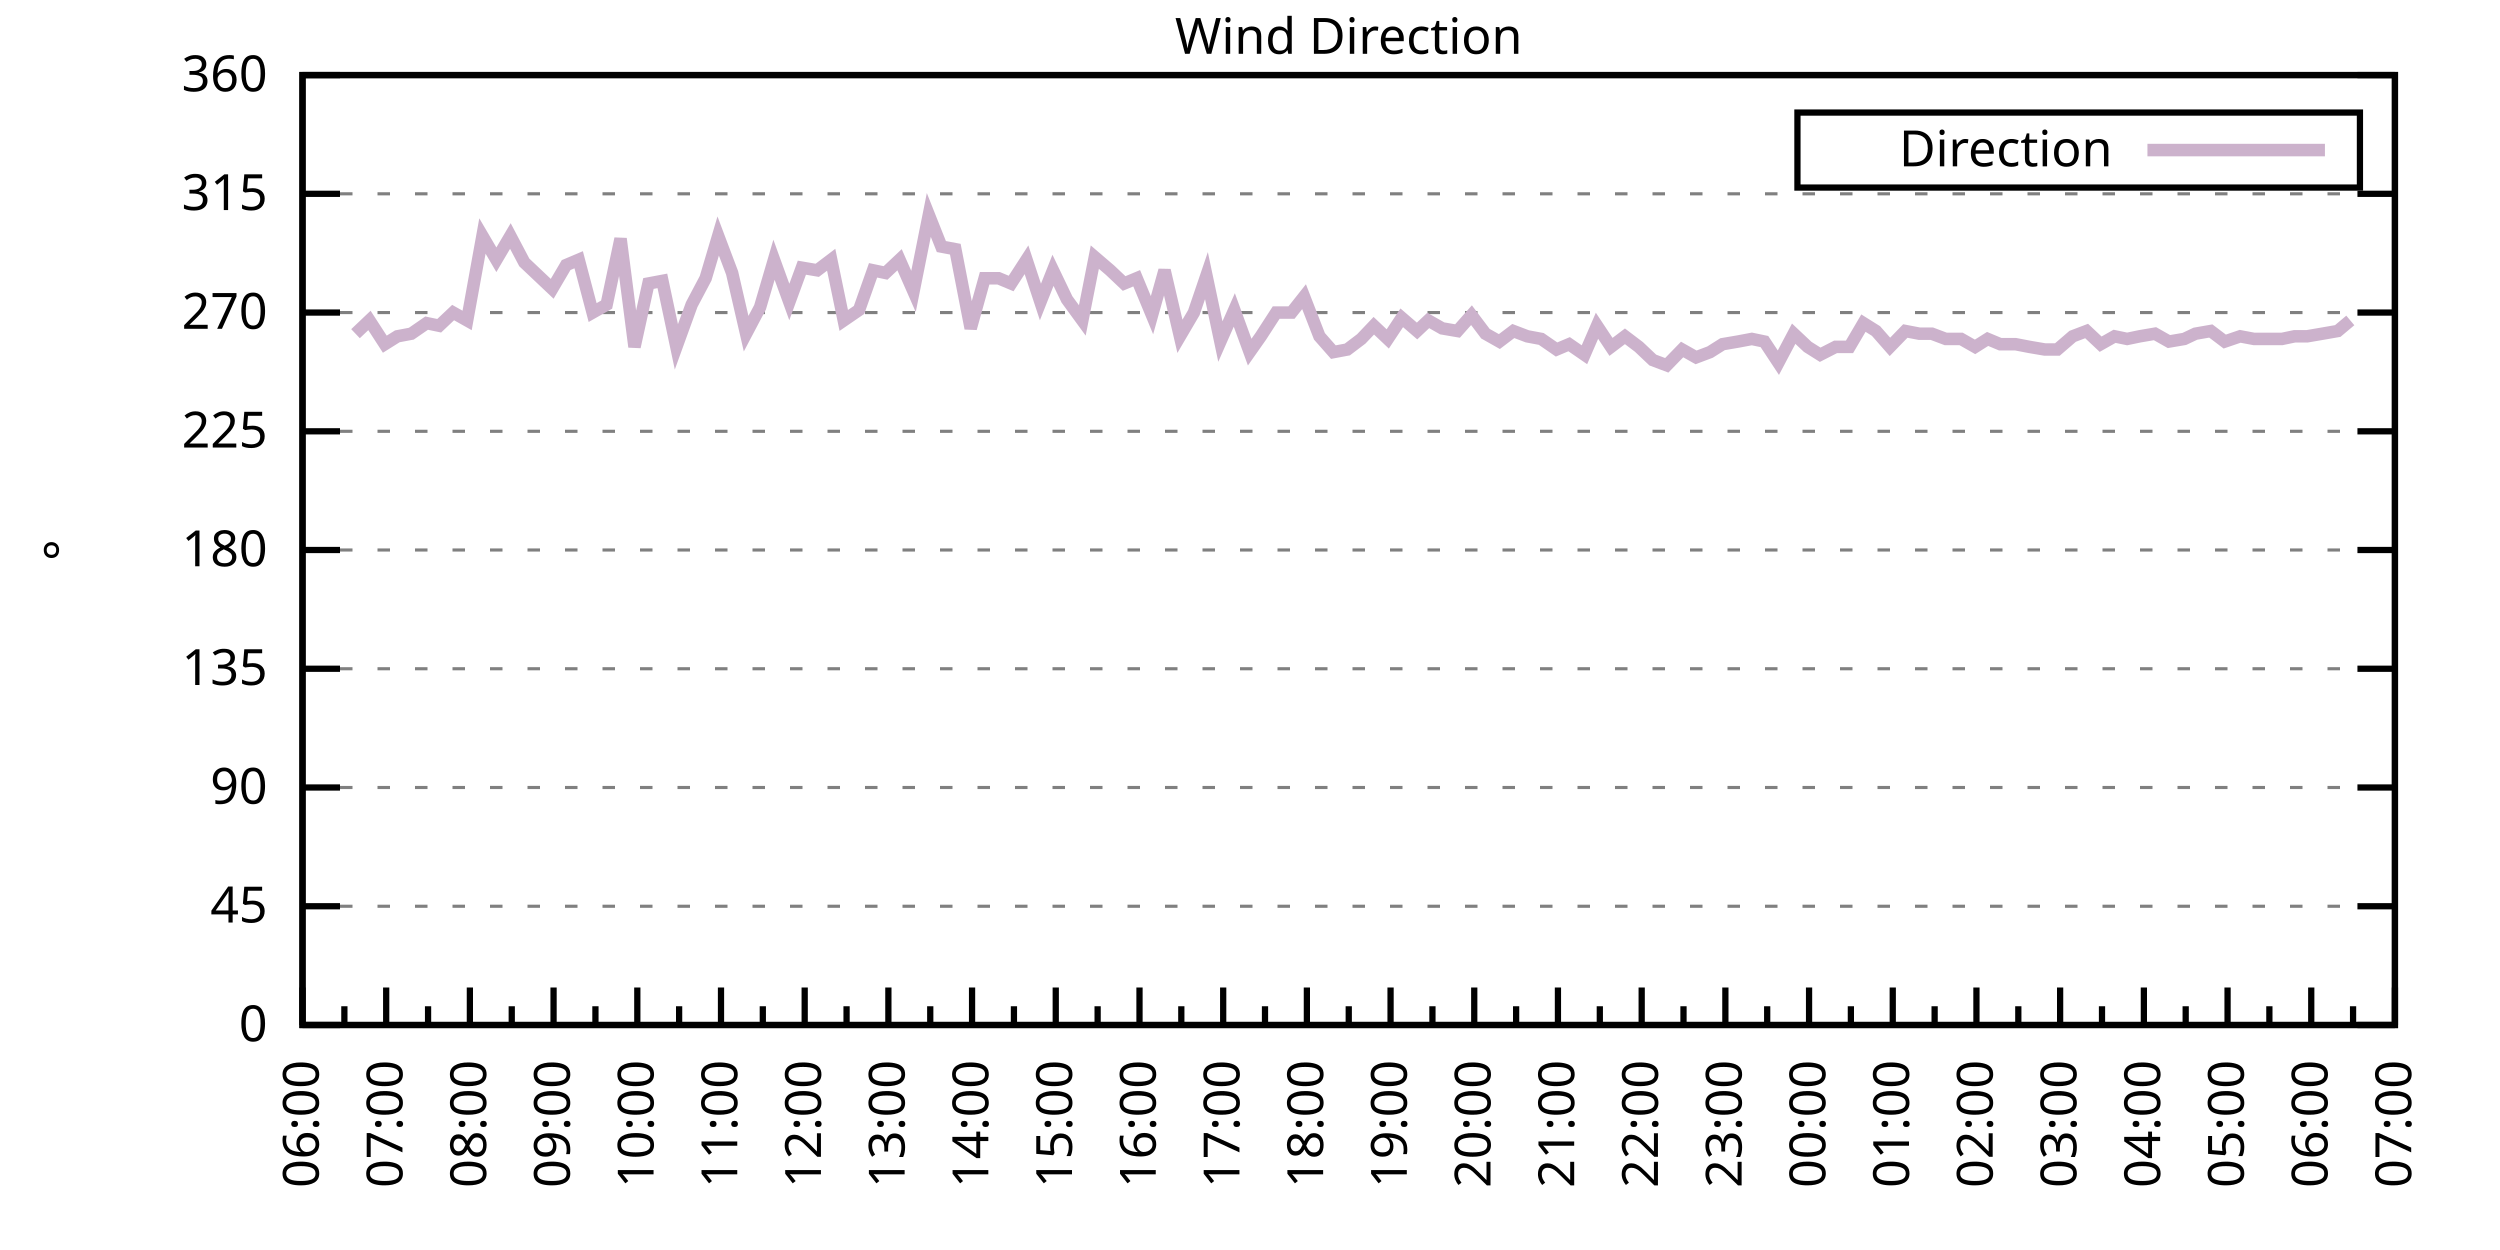
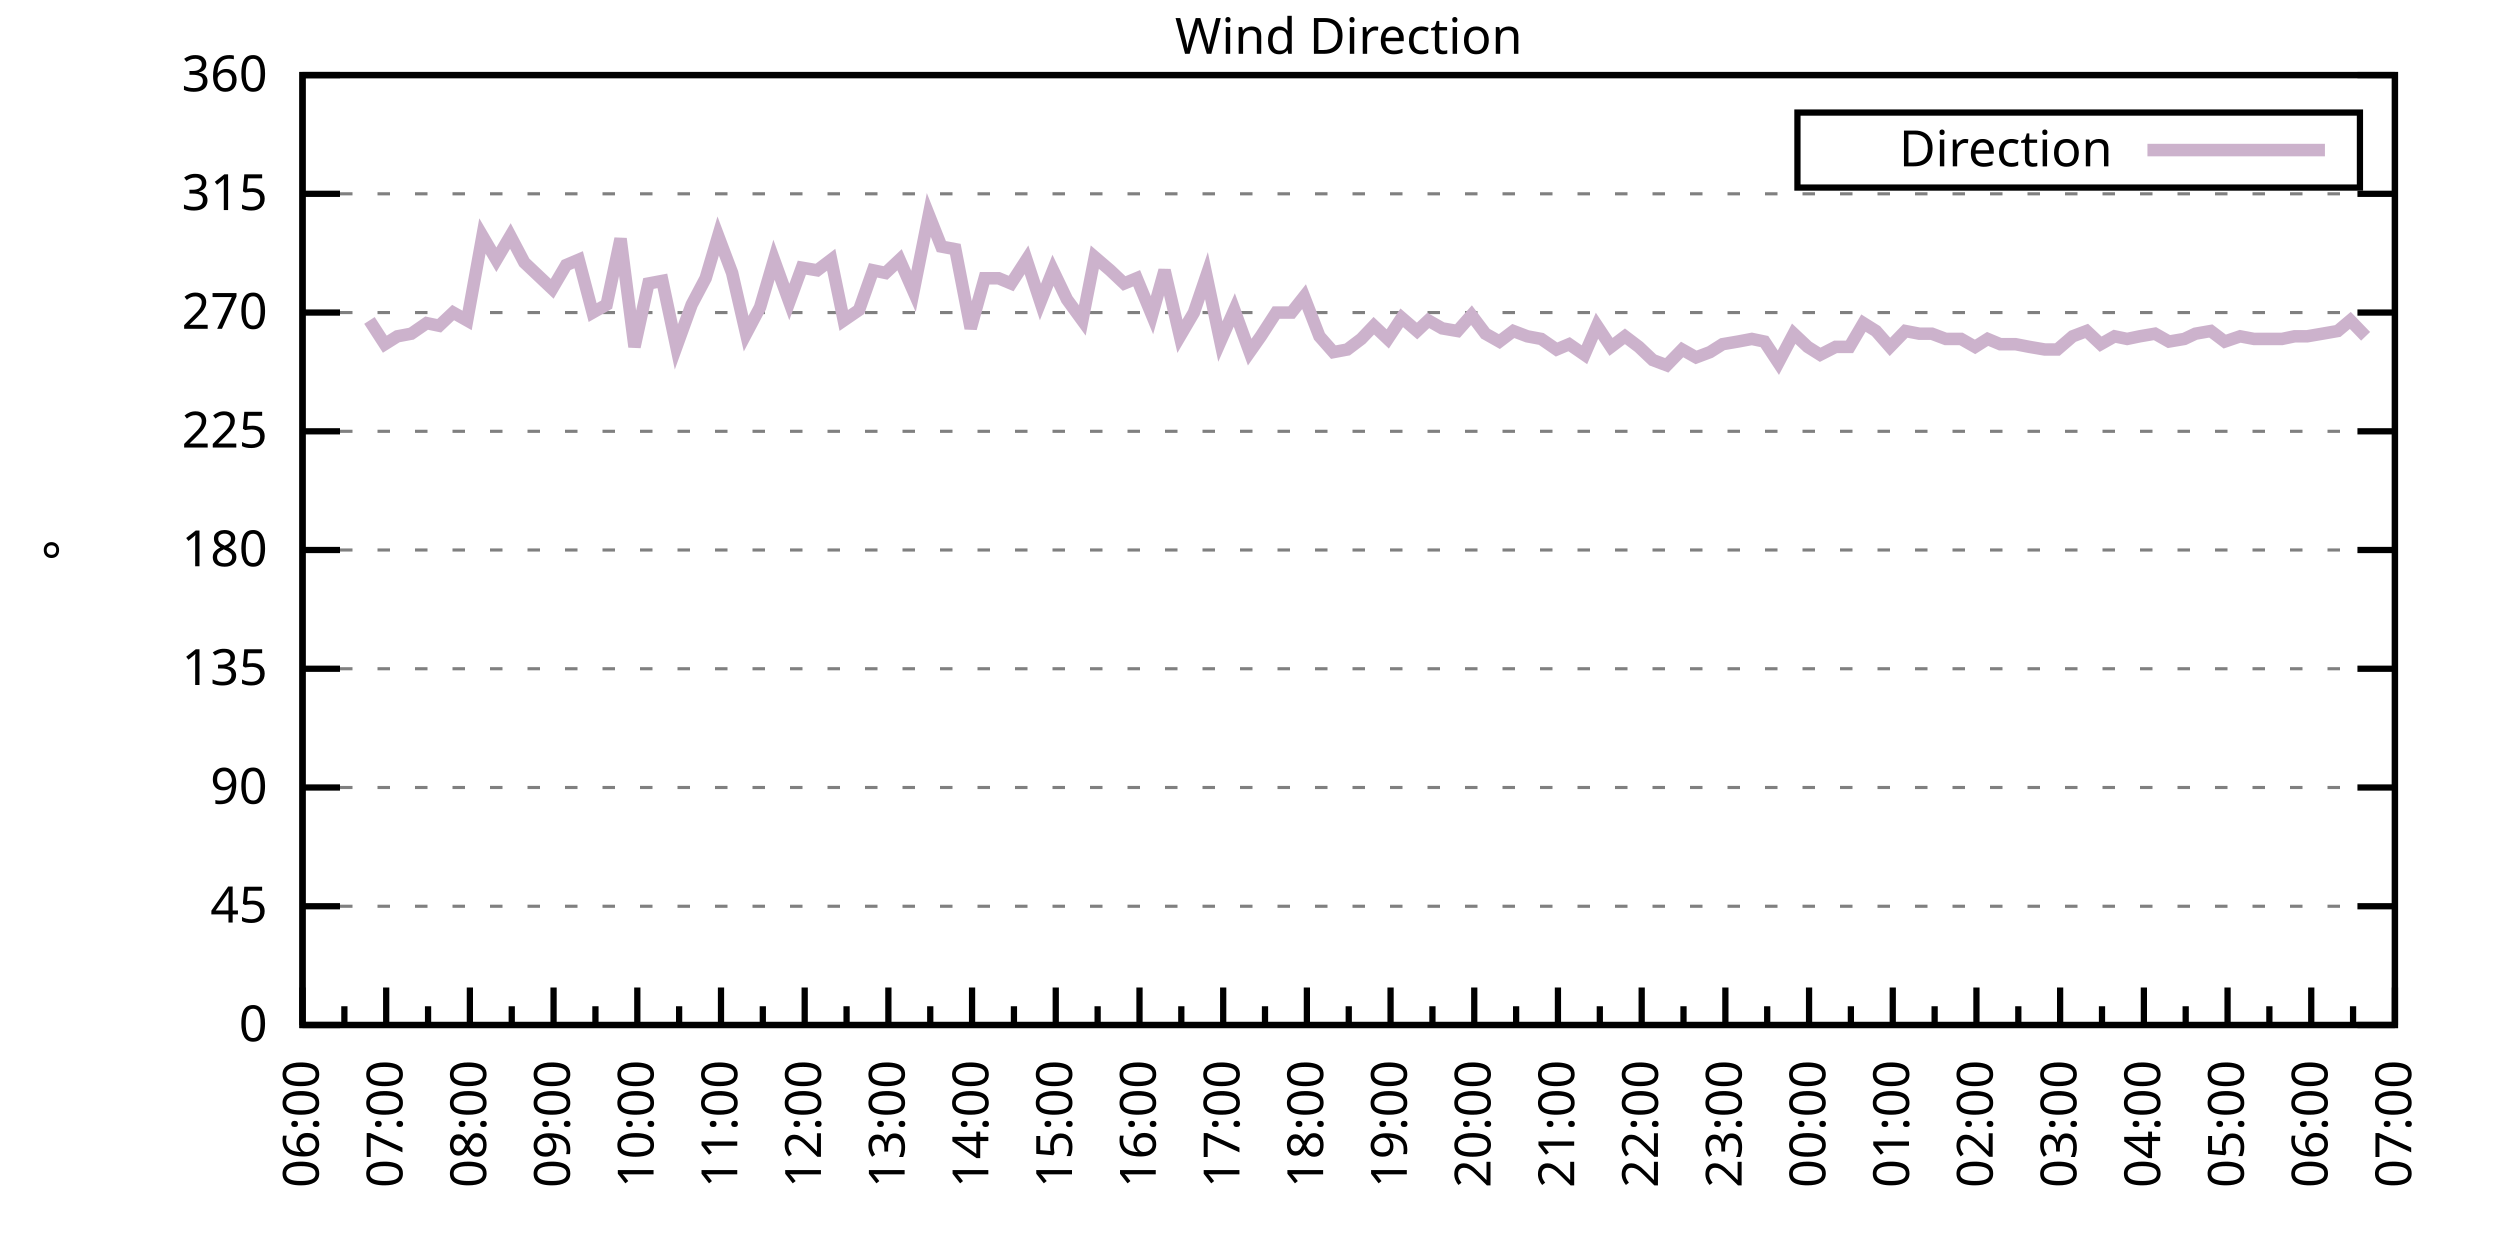
<svg xmlns="http://www.w3.org/2000/svg" xmlns:xlink="http://www.w3.org/1999/xlink" width="400" height="200" viewBox="0 0 400 200">
  <g id="gnuplot_canvas">
    <rect x="0" y="0" width="400" height="200" fill="none" />
    <defs>
      <circle id="gpDot" r="0.5" stroke-width="0.5" stroke="currentColor" />
      <path id="gpPt0" stroke-width="0.333" stroke="currentColor" d="M-1,0 h2 M0,-1 v2" />
      <path id="gpPt1" stroke-width="0.333" stroke="currentColor" d="M-1,-1 L1,1 M1,-1 L-1,1" />
      <path id="gpPt2" stroke-width="0.333" stroke="currentColor" d="M-1,0 L1,0 M0,-1 L0,1 M-1,-1 L1,1 M-1,1 L1,-1" />
      <rect id="gpPt3" stroke-width="0.333" stroke="currentColor" x="-1" y="-1" width="2" height="2" />
      <rect id="gpPt4" stroke-width="0.333" stroke="currentColor" fill="currentColor" x="-1" y="-1" width="2" height="2" />
      <circle id="gpPt5" stroke-width="0.333" stroke="currentColor" cx="0" cy="0" r="1" />
      <use xlink:href="#gpPt5" id="gpPt6" fill="currentColor" stroke="none" />
      <path id="gpPt7" stroke-width="0.333" stroke="currentColor" d="M0,-1.33 L-1.33,0.67 L1.33,0.67 z" />
      <use xlink:href="#gpPt7" id="gpPt8" fill="currentColor" stroke="none" />
      <use xlink:href="#gpPt7" id="gpPt9" stroke="currentColor" transform="rotate(180)" />
      <use xlink:href="#gpPt9" id="gpPt10" fill="currentColor" stroke="none" />
      <use xlink:href="#gpPt3" id="gpPt11" stroke="currentColor" transform="rotate(45)" />
      <use xlink:href="#gpPt11" id="gpPt12" fill="currentColor" stroke="none" />
      <path id="gpPt13" stroke-width="0.333" stroke="currentColor" d="M0,1.330 L1.265,0.411 L0.782,-1.067 L-0.782,-1.076 L-1.265,0.411 z" />
      <use xlink:href="#gpPt13" id="gpPt14" fill="currentColor" stroke="none" />
      <filter id="textbox" filterUnits="objectBoundingBox" x="0" y="0" height="1" width="1">
        <feFlood flood-color="white" flood-opacity="1" result="bgnd" />
        <feComposite in="SourceGraphic" in2="bgnd" operator="atop" />
      </filter>
      <filter id="greybox" filterUnits="objectBoundingBox" x="0" y="0" height="1" width="1">
        <feFlood flood-color="lightgrey" flood-opacity="1" result="grey" />
        <feComposite in="SourceGraphic" in2="grey" operator="atop" />
      </filter>
    </defs>
    <g fill="none" color="white" stroke="currentColor" stroke-width="1.00" stroke-linecap="butt" stroke-linejoin="miter">
</g>
    <g fill="none" color="black" stroke="currentColor" stroke-width="1.00" stroke-linecap="butt" stroke-linejoin="miter">
      <g stroke="none" shape-rendering="crispEdges">
        <polygon fill="rgb(255, 255, 255)" points="48.40,164.00 383.18,164.00 383.18,12.02 48.40,12.02 " />
      </g>
    </g>
    <g fill="none" color="black" stroke="currentColor" stroke-width="1.00" stroke-linecap="butt" stroke-linejoin="miter">
</g>
    <g fill="none" color="black" stroke="black" stroke-width="0.50" stroke-linecap="butt" stroke-linejoin="miter">
</g>
    <g fill="none" color="gray" stroke="currentColor" stroke-width="0.50" stroke-linecap="butt" stroke-linejoin="miter">
      <path stroke="gray" stroke-dasharray="2,4" class="gridline" d="M48.40,164.00 L383.19,164.00  " />
    </g>
    <g fill="none" color="gray" stroke="gray" stroke-width="1.00" stroke-linecap="butt" stroke-linejoin="miter">
</g>
    <g fill="none" color="black" stroke="currentColor" stroke-width="1.00" stroke-linecap="butt" stroke-linejoin="miter">
      <path stroke="black" d="M48.40,164.00 L54.40,164.00 M383.19,164.00 L377.19,164.00  " />
      <g transform="translate(42.80,166.60)" stroke="none" fill="black" font-family="Sans" font-size="8.00" text-anchor="end">
        <text>
          <tspan font-family="Sans"> 0</tspan>
        </text>
      </g>
    </g>
    <g fill="none" color="black" stroke="currentColor" stroke-width="1.00" stroke-linecap="butt" stroke-linejoin="miter">
</g>
    <g fill="none" color="black" stroke="black" stroke-width="0.50" stroke-linecap="butt" stroke-linejoin="miter">
</g>
    <g fill="none" color="gray" stroke="currentColor" stroke-width="0.50" stroke-linecap="butt" stroke-linejoin="miter">
      <path stroke="gray" stroke-dasharray="2,4" class="gridline" d="M48.40,145.00 L383.19,145.00  " />
    </g>
    <g fill="none" color="gray" stroke="gray" stroke-width="1.00" stroke-linecap="butt" stroke-linejoin="miter">
</g>
    <g fill="none" color="black" stroke="currentColor" stroke-width="1.00" stroke-linecap="butt" stroke-linejoin="miter">
      <path stroke="black" d="M48.40,145.00 L54.40,145.00 M383.19,145.00 L377.19,145.00  " />
      <g transform="translate(42.80,147.60)" stroke="none" fill="black" font-family="Sans" font-size="8.00" text-anchor="end">
        <text>
          <tspan font-family="Sans"> 45</tspan>
        </text>
      </g>
    </g>
    <g fill="none" color="black" stroke="currentColor" stroke-width="1.00" stroke-linecap="butt" stroke-linejoin="miter">
</g>
    <g fill="none" color="black" stroke="black" stroke-width="0.50" stroke-linecap="butt" stroke-linejoin="miter">
</g>
    <g fill="none" color="gray" stroke="currentColor" stroke-width="0.50" stroke-linecap="butt" stroke-linejoin="miter">
      <path stroke="gray" stroke-dasharray="2,4" class="gridline" d="M48.40,126.00 L383.19,126.00  " />
    </g>
    <g fill="none" color="gray" stroke="gray" stroke-width="1.00" stroke-linecap="butt" stroke-linejoin="miter">
</g>
    <g fill="none" color="black" stroke="currentColor" stroke-width="1.00" stroke-linecap="butt" stroke-linejoin="miter">
      <path stroke="black" d="M48.40,126.00 L54.40,126.00 M383.19,126.00 L377.19,126.00  " />
      <g transform="translate(42.80,128.60)" stroke="none" fill="black" font-family="Sans" font-size="8.00" text-anchor="end">
        <text>
          <tspan font-family="Sans"> 90</tspan>
        </text>
      </g>
    </g>
    <g fill="none" color="black" stroke="currentColor" stroke-width="1.00" stroke-linecap="butt" stroke-linejoin="miter">
</g>
    <g fill="none" color="black" stroke="black" stroke-width="0.50" stroke-linecap="butt" stroke-linejoin="miter">
</g>
    <g fill="none" color="gray" stroke="currentColor" stroke-width="0.50" stroke-linecap="butt" stroke-linejoin="miter">
      <path stroke="gray" stroke-dasharray="2,4" class="gridline" d="M48.40,107.00 L383.19,107.00  " />
    </g>
    <g fill="none" color="gray" stroke="gray" stroke-width="1.00" stroke-linecap="butt" stroke-linejoin="miter">
</g>
    <g fill="none" color="black" stroke="currentColor" stroke-width="1.00" stroke-linecap="butt" stroke-linejoin="miter">
      <path stroke="black" d="M48.40,107.00 L54.40,107.00 M383.19,107.00 L377.19,107.00  " />
      <g transform="translate(42.80,109.60)" stroke="none" fill="black" font-family="Sans" font-size="8.00" text-anchor="end">
        <text>
          <tspan font-family="Sans"> 135</tspan>
        </text>
      </g>
    </g>
    <g fill="none" color="black" stroke="currentColor" stroke-width="1.00" stroke-linecap="butt" stroke-linejoin="miter">
</g>
    <g fill="none" color="black" stroke="black" stroke-width="0.50" stroke-linecap="butt" stroke-linejoin="miter">
</g>
    <g fill="none" color="gray" stroke="currentColor" stroke-width="0.50" stroke-linecap="butt" stroke-linejoin="miter">
      <path stroke="gray" stroke-dasharray="2,4" class="gridline" d="M48.40,88.00 L383.19,88.00  " />
    </g>
    <g fill="none" color="gray" stroke="gray" stroke-width="1.00" stroke-linecap="butt" stroke-linejoin="miter">
</g>
    <g fill="none" color="black" stroke="currentColor" stroke-width="1.00" stroke-linecap="butt" stroke-linejoin="miter">
      <path stroke="black" d="M48.40,88.00 L54.40,88.00 M383.19,88.00 L377.19,88.00  " />
      <g transform="translate(42.80,90.60)" stroke="none" fill="black" font-family="Sans" font-size="8.00" text-anchor="end">
        <text>
          <tspan font-family="Sans"> 180</tspan>
        </text>
      </g>
    </g>
    <g fill="none" color="black" stroke="currentColor" stroke-width="1.00" stroke-linecap="butt" stroke-linejoin="miter">
</g>
    <g fill="none" color="black" stroke="black" stroke-width="0.50" stroke-linecap="butt" stroke-linejoin="miter">
</g>
    <g fill="none" color="gray" stroke="currentColor" stroke-width="0.50" stroke-linecap="butt" stroke-linejoin="miter">
      <path stroke="gray" stroke-dasharray="2,4" class="gridline" d="M48.40,69.01 L383.19,69.01  " />
    </g>
    <g fill="none" color="gray" stroke="gray" stroke-width="1.00" stroke-linecap="butt" stroke-linejoin="miter">
</g>
    <g fill="none" color="black" stroke="currentColor" stroke-width="1.00" stroke-linecap="butt" stroke-linejoin="miter">
      <path stroke="black" d="M48.40,69.01 L54.40,69.01 M383.19,69.01 L377.19,69.01  " />
      <g transform="translate(42.80,71.61)" stroke="none" fill="black" font-family="Sans" font-size="8.00" text-anchor="end">
        <text>
          <tspan font-family="Sans"> 225</tspan>
        </text>
      </g>
    </g>
    <g fill="none" color="black" stroke="currentColor" stroke-width="1.00" stroke-linecap="butt" stroke-linejoin="miter">
</g>
    <g fill="none" color="black" stroke="black" stroke-width="0.50" stroke-linecap="butt" stroke-linejoin="miter">
</g>
    <g fill="none" color="gray" stroke="currentColor" stroke-width="0.50" stroke-linecap="butt" stroke-linejoin="miter">
      <path stroke="gray" stroke-dasharray="2,4" class="gridline" d="M48.40,50.01 L383.19,50.01  " />
    </g>
    <g fill="none" color="gray" stroke="gray" stroke-width="1.00" stroke-linecap="butt" stroke-linejoin="miter">
</g>
    <g fill="none" color="black" stroke="currentColor" stroke-width="1.00" stroke-linecap="butt" stroke-linejoin="miter">
      <path stroke="black" d="M48.40,50.01 L54.40,50.01 M383.19,50.01 L377.19,50.01  " />
      <g transform="translate(42.80,52.61)" stroke="none" fill="black" font-family="Sans" font-size="8.00" text-anchor="end">
        <text>
          <tspan font-family="Sans"> 270</tspan>
        </text>
      </g>
    </g>
    <g fill="none" color="black" stroke="currentColor" stroke-width="1.00" stroke-linecap="butt" stroke-linejoin="miter">
</g>
    <g fill="none" color="black" stroke="black" stroke-width="0.50" stroke-linecap="butt" stroke-linejoin="miter">
</g>
    <g fill="none" color="gray" stroke="currentColor" stroke-width="0.50" stroke-linecap="butt" stroke-linejoin="miter">
      <path stroke="gray" stroke-dasharray="2,4" class="gridline" d="M48.40,31.01 L383.19,31.01  " />
    </g>
    <g fill="none" color="gray" stroke="gray" stroke-width="1.00" stroke-linecap="butt" stroke-linejoin="miter">
</g>
    <g fill="none" color="black" stroke="currentColor" stroke-width="1.00" stroke-linecap="butt" stroke-linejoin="miter">
      <path stroke="black" d="M48.40,31.01 L54.40,31.01 M383.19,31.01 L377.19,31.01  " />
      <g transform="translate(42.80,33.61)" stroke="none" fill="black" font-family="Sans" font-size="8.00" text-anchor="end">
        <text>
          <tspan font-family="Sans"> 315</tspan>
        </text>
      </g>
    </g>
    <g fill="none" color="black" stroke="currentColor" stroke-width="1.00" stroke-linecap="butt" stroke-linejoin="miter">
</g>
    <g fill="none" color="black" stroke="black" stroke-width="0.50" stroke-linecap="butt" stroke-linejoin="miter">
</g>
    <g fill="none" color="gray" stroke="currentColor" stroke-width="0.50" stroke-linecap="butt" stroke-linejoin="miter">
      <path stroke="gray" stroke-dasharray="2,4" class="gridline" d="M48.40,12.01 L383.19,12.01  " />
    </g>
    <g fill="none" color="gray" stroke="gray" stroke-width="1.00" stroke-linecap="butt" stroke-linejoin="miter">
</g>
    <g fill="none" color="black" stroke="currentColor" stroke-width="1.00" stroke-linecap="butt" stroke-linejoin="miter">
      <path stroke="black" d="M48.40,12.01 L54.40,12.01 M383.19,12.01 L377.19,12.01  " />
      <g transform="translate(42.80,14.61)" stroke="none" fill="black" font-family="Sans" font-size="8.00" text-anchor="end">
        <text>
          <tspan font-family="Sans"> 360</tspan>
        </text>
      </g>
    </g>
    <g fill="none" color="black" stroke="currentColor" stroke-width="1.00" stroke-linecap="butt" stroke-linejoin="miter">
      <path stroke="black" d="M48.40,164.00 L48.40,158.00  " />
      <g transform="translate(51.00,169.60) rotate(270)" stroke="none" fill="black" font-family="Sans" font-size="8.00" text-anchor="end">
        <text>
          <tspan font-family="Sans">06:00</tspan>
        </text>
      </g>
    </g>
    <g fill="none" color="black" stroke="currentColor" stroke-width="1.00" stroke-linecap="butt" stroke-linejoin="miter">
      <path stroke="black" d="M55.10,164.00 L55.10,161.00 M61.79,164.00 L61.79,158.00  " />
      <g transform="translate(64.39,169.60) rotate(270)" stroke="none" fill="black" font-family="Sans" font-size="8.00" text-anchor="end">
        <text>
          <tspan font-family="Sans">07:00</tspan>
        </text>
      </g>
    </g>
    <g fill="none" color="black" stroke="currentColor" stroke-width="1.00" stroke-linecap="butt" stroke-linejoin="miter">
      <path stroke="black" d="M68.49,164.00 L68.49,161.00 M75.18,164.00 L75.18,158.00  " />
      <g transform="translate(77.78,169.60) rotate(270)" stroke="none" fill="black" font-family="Sans" font-size="8.00" text-anchor="end">
        <text>
          <tspan font-family="Sans">08:00</tspan>
        </text>
      </g>
    </g>
    <g fill="none" color="black" stroke="currentColor" stroke-width="1.00" stroke-linecap="butt" stroke-linejoin="miter">
      <path stroke="black" d="M81.88,164.00 L81.88,161.00 M88.57,164.00 L88.57,158.00  " />
      <g transform="translate(91.17,169.60) rotate(270)" stroke="none" fill="black" font-family="Sans" font-size="8.00" text-anchor="end">
        <text>
          <tspan font-family="Sans">09:00</tspan>
        </text>
      </g>
    </g>
    <g fill="none" color="black" stroke="currentColor" stroke-width="1.00" stroke-linecap="butt" stroke-linejoin="miter">
      <path stroke="black" d="M95.27,164.00 L95.27,161.00 M101.97,164.00 L101.97,158.00  " />
      <g transform="translate(104.57,169.60) rotate(270)" stroke="none" fill="black" font-family="Sans" font-size="8.00" text-anchor="end">
        <text>
          <tspan font-family="Sans">10:00</tspan>
        </text>
      </g>
    </g>
    <g fill="none" color="black" stroke="currentColor" stroke-width="1.00" stroke-linecap="butt" stroke-linejoin="miter">
      <path stroke="black" d="M108.66,164.00 L108.66,161.00 M115.36,164.00 L115.36,158.00  " />
      <g transform="translate(117.96,169.60) rotate(270)" stroke="none" fill="black" font-family="Sans" font-size="8.00" text-anchor="end">
        <text>
          <tspan font-family="Sans">11:00</tspan>
        </text>
      </g>
    </g>
    <g fill="none" color="black" stroke="currentColor" stroke-width="1.00" stroke-linecap="butt" stroke-linejoin="miter">
      <path stroke="black" d="M122.05,164.00 L122.05,161.00 M128.75,164.00 L128.75,158.00  " />
      <g transform="translate(131.35,169.60) rotate(270)" stroke="none" fill="black" font-family="Sans" font-size="8.00" text-anchor="end">
        <text>
          <tspan font-family="Sans">12:00</tspan>
        </text>
      </g>
    </g>
    <g fill="none" color="black" stroke="currentColor" stroke-width="1.00" stroke-linecap="butt" stroke-linejoin="miter">
      <path stroke="black" d="M135.45,164.00 L135.45,161.00 M142.14,164.00 L142.14,158.00  " />
      <g transform="translate(144.74,169.60) rotate(270)" stroke="none" fill="black" font-family="Sans" font-size="8.00" text-anchor="end">
        <text>
          <tspan font-family="Sans">13:00</tspan>
        </text>
      </g>
    </g>
    <g fill="none" color="black" stroke="currentColor" stroke-width="1.00" stroke-linecap="butt" stroke-linejoin="miter">
      <path stroke="black" d="M148.84,164.00 L148.84,161.00 M155.53,164.00 L155.53,158.00  " />
      <g transform="translate(158.13,169.60) rotate(270)" stroke="none" fill="black" font-family="Sans" font-size="8.00" text-anchor="end">
        <text>
          <tspan font-family="Sans">14:00</tspan>
        </text>
      </g>
    </g>
    <g fill="none" color="black" stroke="currentColor" stroke-width="1.00" stroke-linecap="butt" stroke-linejoin="miter">
      <path stroke="black" d="M162.23,164.00 L162.23,161.00 M168.92,164.00 L168.92,158.00  " />
      <g transform="translate(171.52,169.60) rotate(270)" stroke="none" fill="black" font-family="Sans" font-size="8.00" text-anchor="end">
        <text>
          <tspan font-family="Sans">15:00</tspan>
        </text>
      </g>
    </g>
    <g fill="none" color="black" stroke="currentColor" stroke-width="1.00" stroke-linecap="butt" stroke-linejoin="miter">
      <path stroke="black" d="M175.62,164.00 L175.62,161.00 M182.32,164.00 L182.32,158.00  " />
      <g transform="translate(184.92,169.60) rotate(270)" stroke="none" fill="black" font-family="Sans" font-size="8.00" text-anchor="end">
        <text>
          <tspan font-family="Sans">16:00</tspan>
        </text>
      </g>
    </g>
    <g fill="none" color="black" stroke="currentColor" stroke-width="1.00" stroke-linecap="butt" stroke-linejoin="miter">
      <path stroke="black" d="M189.01,164.00 L189.01,161.00 M195.71,164.00 L195.71,158.00  " />
      <g transform="translate(198.31,169.60) rotate(270)" stroke="none" fill="black" font-family="Sans" font-size="8.00" text-anchor="end">
        <text>
          <tspan font-family="Sans">17:00</tspan>
        </text>
      </g>
    </g>
    <g fill="none" color="black" stroke="currentColor" stroke-width="1.00" stroke-linecap="butt" stroke-linejoin="miter">
      <path stroke="black" d="M202.40,164.00 L202.40,161.00 M209.10,164.00 L209.10,158.00  " />
      <g transform="translate(211.70,169.60) rotate(270)" stroke="none" fill="black" font-family="Sans" font-size="8.00" text-anchor="end">
        <text>
          <tspan font-family="Sans">18:00</tspan>
        </text>
      </g>
    </g>
    <g fill="none" color="black" stroke="currentColor" stroke-width="1.00" stroke-linecap="butt" stroke-linejoin="miter">
      <path stroke="black" d="M215.80,164.00 L215.80,161.00 M222.49,164.00 L222.49,158.00  " />
      <g transform="translate(225.09,169.60) rotate(270)" stroke="none" fill="black" font-family="Sans" font-size="8.00" text-anchor="end">
        <text>
          <tspan font-family="Sans">19:00</tspan>
        </text>
      </g>
    </g>
    <g fill="none" color="black" stroke="currentColor" stroke-width="1.00" stroke-linecap="butt" stroke-linejoin="miter">
      <path stroke="black" d="M229.19,164.00 L229.19,161.00 M235.88,164.00 L235.88,158.00  " />
      <g transform="translate(238.48,169.60) rotate(270)" stroke="none" fill="black" font-family="Sans" font-size="8.00" text-anchor="end">
        <text>
          <tspan font-family="Sans">20:00</tspan>
        </text>
      </g>
    </g>
    <g fill="none" color="black" stroke="currentColor" stroke-width="1.00" stroke-linecap="butt" stroke-linejoin="miter">
      <path stroke="black" d="M242.58,164.00 L242.58,161.00 M249.27,164.00 L249.27,158.00  " />
      <g transform="translate(251.87,169.60) rotate(270)" stroke="none" fill="black" font-family="Sans" font-size="8.00" text-anchor="end">
        <text>
          <tspan font-family="Sans">21:00</tspan>
        </text>
      </g>
    </g>
    <g fill="none" color="black" stroke="currentColor" stroke-width="1.00" stroke-linecap="butt" stroke-linejoin="miter">
      <path stroke="black" d="M255.97,164.00 L255.97,161.00 M262.67,164.00 L262.67,158.00  " />
      <g transform="translate(265.27,169.60) rotate(270)" stroke="none" fill="black" font-family="Sans" font-size="8.00" text-anchor="end">
        <text>
          <tspan font-family="Sans">22:00</tspan>
        </text>
      </g>
    </g>
    <g fill="none" color="black" stroke="currentColor" stroke-width="1.00" stroke-linecap="butt" stroke-linejoin="miter">
      <path stroke="black" d="M269.36,164.00 L269.36,161.00 M276.06,164.00 L276.06,158.00  " />
      <g transform="translate(278.66,169.60) rotate(270)" stroke="none" fill="black" font-family="Sans" font-size="8.00" text-anchor="end">
        <text>
          <tspan font-family="Sans">23:00</tspan>
        </text>
      </g>
    </g>
    <g fill="none" color="black" stroke="currentColor" stroke-width="1.00" stroke-linecap="butt" stroke-linejoin="miter">
      <path stroke="black" d="M282.75,164.00 L282.75,161.00 M289.45,164.00 L289.45,158.00  " />
      <g transform="translate(292.05,169.60) rotate(270)" stroke="none" fill="black" font-family="Sans" font-size="8.00" text-anchor="end">
        <text>
          <tspan font-family="Sans">00:00</tspan>
        </text>
      </g>
    </g>
    <g fill="none" color="black" stroke="currentColor" stroke-width="1.00" stroke-linecap="butt" stroke-linejoin="miter">
      <path stroke="black" d="M296.14,164.00 L296.14,161.00 M302.84,164.00 L302.84,158.00  " />
      <g transform="translate(305.44,169.60) rotate(270)" stroke="none" fill="black" font-family="Sans" font-size="8.00" text-anchor="end">
        <text>
          <tspan font-family="Sans">01:00</tspan>
        </text>
      </g>
    </g>
    <g fill="none" color="black" stroke="currentColor" stroke-width="1.00" stroke-linecap="butt" stroke-linejoin="miter">
      <path stroke="black" d="M309.54,164.00 L309.54,161.00 M316.23,164.00 L316.23,158.00  " />
      <g transform="translate(318.83,169.60) rotate(270)" stroke="none" fill="black" font-family="Sans" font-size="8.00" text-anchor="end">
        <text>
          <tspan font-family="Sans">02:00</tspan>
        </text>
      </g>
    </g>
    <g fill="none" color="black" stroke="currentColor" stroke-width="1.00" stroke-linecap="butt" stroke-linejoin="miter">
      <path stroke="black" d="M322.93,164.00 L322.93,161.00 M329.62,164.00 L329.62,158.00  " />
      <g transform="translate(332.22,169.60) rotate(270)" stroke="none" fill="black" font-family="Sans" font-size="8.00" text-anchor="end">
        <text>
          <tspan font-family="Sans">03:00</tspan>
        </text>
      </g>
    </g>
    <g fill="none" color="black" stroke="currentColor" stroke-width="1.00" stroke-linecap="butt" stroke-linejoin="miter">
      <path stroke="black" d="M336.32,164.00 L336.32,161.00 M343.02,164.00 L343.02,158.00  " />
      <g transform="translate(345.62,169.60) rotate(270)" stroke="none" fill="black" font-family="Sans" font-size="8.00" text-anchor="end">
        <text>
          <tspan font-family="Sans">04:00</tspan>
        </text>
      </g>
    </g>
    <g fill="none" color="black" stroke="currentColor" stroke-width="1.00" stroke-linecap="butt" stroke-linejoin="miter">
      <path stroke="black" d="M349.71,164.00 L349.71,161.00 M356.41,164.00 L356.41,158.00  " />
      <g transform="translate(359.01,169.60) rotate(270)" stroke="none" fill="black" font-family="Sans" font-size="8.00" text-anchor="end">
        <text>
          <tspan font-family="Sans">05:00</tspan>
        </text>
      </g>
    </g>
    <g fill="none" color="black" stroke="currentColor" stroke-width="1.00" stroke-linecap="butt" stroke-linejoin="miter">
      <path stroke="black" d="M363.10,164.00 L363.10,161.00 M369.80,164.00 L369.80,158.00  " />
      <g transform="translate(372.40,169.60) rotate(270)" stroke="none" fill="black" font-family="Sans" font-size="8.00" text-anchor="end">
        <text>
          <tspan font-family="Sans">06:00</tspan>
        </text>
      </g>
    </g>
    <g fill="none" color="black" stroke="currentColor" stroke-width="1.00" stroke-linecap="butt" stroke-linejoin="miter">
      <path stroke="black" d="M376.49,164.00 L376.49,161.00 M383.19,164.00 L383.19,158.00  " />
      <g transform="translate(385.79,169.60) rotate(270)" stroke="none" fill="black" font-family="Sans" font-size="8.00" text-anchor="end">
        <text>
          <tspan font-family="Sans">07:00</tspan>
        </text>
      </g>
    </g>
    <g fill="none" color="black" stroke="currentColor" stroke-width="1.00" stroke-linecap="butt" stroke-linejoin="miter">
</g>
    <g fill="none" color="black" stroke="currentColor" stroke-width="1.00" stroke-linecap="butt" stroke-linejoin="miter">
      <path stroke="black" d="M48.40,12.01 L48.40,164.00 L383.19,164.00 L383.19,12.01 L48.40,12.01 Z  " />
    </g>
    <g fill="none" color="black" stroke="currentColor" stroke-width="1.00" stroke-linecap="butt" stroke-linejoin="miter">
      <g transform="translate(12.80,88.01) rotate(270)" stroke="none" fill="black" font-family="Sans" font-size="8.00" text-anchor="middle">
        <text>
          <tspan font-family="Sans">°</tspan>
        </text>
      </g>
    </g>
    <g fill="none" color="black" stroke="currentColor" stroke-width="1.00" stroke-linecap="butt" stroke-linejoin="miter">
</g>
    <g fill="none" color="black" stroke="currentColor" stroke-width="1.00" stroke-linecap="butt" stroke-linejoin="miter">
      <path stroke="black" d="M287.59,30.01 L287.59,18.01 L377.59,18.01 L377.59,30.01 L287.59,30.01 Z  " />
    </g>
    <g id="Wind_direction_plot_1">
      <g fill="none" color="white" stroke="black" stroke-width="2.00" stroke-linecap="butt" stroke-linejoin="miter">
</g>
      <g fill="none" color="black" stroke="currentColor" stroke-width="2.00" stroke-linecap="butt" stroke-linejoin="miter">
        <g transform="translate(337.99,26.61)" stroke="none" fill="black" font-family="Sans" font-size="8.00" text-anchor="end">
          <text>
            <tspan font-family="Sans">Direction</tspan>
          </text>
        </g>
      </g>
      <g fill="none" color="black" stroke="currentColor" stroke-width="2.00" stroke-linecap="butt" stroke-linejoin="miter">
-         <path stroke="rgb(204, 178, 204)" d="M343.59,24.01 L371.99,24.01 M56.88,53.39 L59.11,51.27 L61.57,55.07 L63.58,53.81 L65.81,53.39 L68.26,51.70   L70.27,52.12 L72.50,50.01 L74.74,51.27 L77.19,37.76 L79.42,41.56 L81.66,37.76 L83.89,41.99 L86.12,44.10   L88.35,46.21 L90.58,42.41 L92.59,41.56 L94.82,50.01 L97.06,48.74 L99.29,38.19 L101.52,55.50 L103.75,45.36   L105.98,44.94 L108.22,55.50 L110.67,48.74 L112.90,44.52 L114.91,37.76 L117.14,43.67 L119.38,53.39 L121.61,49.16   L123.84,41.56 L126.29,48.32 L128.30,42.83 L130.76,43.25 L132.99,41.56 L135.00,51.27 L137.45,49.59 L139.69,43.25   L141.69,43.67 L143.93,41.56 L146.16,46.63 L148.61,34.39 L150.62,39.45 L152.85,39.87 L155.31,52.54 L157.54,44.52   L159.77,44.52 L161.78,45.36 L164.24,41.56 L166.47,48.32 L168.48,43.25 L170.71,47.90 L173.17,51.27 L175.17,41.14   L177.63,43.25 L179.86,45.36 L181.87,44.52 L184.32,50.43 L186.33,43.25 L188.79,53.81 L191.02,50.01 L193.03,44.10   L195.26,54.65 L197.49,49.59 L199.95,56.34 L201.73,53.81 L204.19,50.01 L206.64,50.01 L208.65,47.47 L211.11,53.81   L213.34,56.34 L215.57,55.92 L217.80,54.23 L219.81,52.12 L222.04,54.23 L224.28,50.85 L226.73,52.96 L228.52,51.27   L230.75,52.54 L233.20,52.96 L235.44,50.43 L237.67,53.39 L239.90,54.65 L242.13,52.96 L244.36,53.81 L246.60,54.23   L249.05,55.92 L251.06,55.07 L253.51,56.76 L255.52,52.12 L257.76,55.50 L259.99,53.81 L262.22,55.50 L264.45,57.61   L266.68,58.45 L269.14,55.92 L271.37,57.18 L273.60,56.34 L275.61,55.07 L278.07,54.65 L280.30,54.23 L282.31,54.65   L284.54,58.03 L286.99,53.39 L289.23,55.50 L291.23,56.76 L293.69,55.50 L295.92,55.50 L298.15,51.70 L300.16,52.96   L302.39,55.50 L304.85,52.96 L307.08,53.39 L309.09,53.39 L311.32,54.23 L313.78,54.23 L316.01,55.50 L318.02,54.23   L320.03,55.07 L322.48,55.07 L324.71,55.50 L327.17,55.92 L329.18,55.92 L331.63,53.81 L333.86,52.96 L336.10,55.07   L338.33,53.81 L340.34,54.23 L342.35,53.81 L344.80,53.39 L347.03,54.65 L349.49,54.23 L351.27,53.39 L353.73,52.96   L355.96,54.65 L358.42,53.81 L360.65,54.23 L362.88,54.23 L365.11,54.23 L367.12,53.81 L369.13,53.81 L371.58,53.39   L374.04,52.96 L376.05,51.27  " />
+         <path stroke="rgb(204, 178, 204)" d="M343.59,24.01 L371.99,24.01 M59.11,51.27 L61.57,55.07 L63.58,53.81 L65.81,53.39 L68.26,51.70 L70.27,52.12   L72.50,50.01 L74.74,51.27 L77.19,37.76 L79.42,41.56 L81.66,37.76 L83.89,41.99 L86.12,44.10 L88.35,46.21   L90.58,42.41 L92.59,41.56 L94.82,50.01 L97.06,48.74 L99.29,38.19 L101.52,55.50 L103.75,45.36 L105.98,44.94   L108.22,55.50 L110.67,48.74 L112.90,44.52 L114.91,37.76 L117.14,43.67 L119.38,53.39 L121.61,49.16 L123.84,41.56   L126.29,48.32 L128.30,42.83 L130.76,43.25 L132.99,41.56 L135.00,51.27 L137.45,49.59 L139.69,43.25 L141.69,43.67   L143.93,41.56 L146.16,46.63 L148.61,34.39 L150.62,39.45 L152.85,39.87 L155.31,52.54 L157.54,44.52 L159.77,44.52   L161.78,45.36 L164.24,41.56 L166.47,48.32 L168.48,43.25 L170.71,47.90 L173.17,51.27 L175.17,41.14 L177.63,43.25   L179.86,45.36 L181.87,44.52 L184.32,50.43 L186.33,43.25 L188.79,53.81 L191.02,50.01 L193.03,44.10 L195.26,54.65   L197.49,49.59 L199.95,56.34 L201.73,53.81 L204.19,50.01 L206.64,50.01 L208.65,47.47 L211.11,53.81 L213.34,56.34   L215.57,55.92 L217.80,54.23 L219.81,52.12 L222.04,54.23 L224.28,50.85 L226.73,52.96 L228.52,51.27 L230.75,52.54   L233.20,52.96 L235.44,50.43 L237.67,53.39 L239.90,54.65 L242.13,52.96 L244.36,53.81 L246.60,54.23 L249.05,55.92   L251.06,55.07 L253.51,56.76 L255.52,52.12 L257.76,55.50 L259.99,53.81 L262.22,55.50 L264.45,57.61 L266.68,58.45   L269.14,55.92 L271.37,57.18 L273.60,56.34 L275.61,55.07 L278.07,54.65 L280.30,54.23 L282.31,54.65 L284.54,58.03   L286.99,53.39 L289.23,55.50 L291.23,56.76 L293.69,55.50 L295.92,55.50 L298.15,51.70 L300.16,52.96 L302.39,55.50   L304.85,52.96 L307.08,53.39 L309.09,53.39 L311.32,54.23 L313.78,54.23 L316.01,55.50 L318.02,54.23 L320.03,55.07   L322.48,55.07 L324.71,55.50 L327.17,55.92 L329.18,55.92 L331.63,53.81 L333.86,52.96 L336.10,55.07 L338.33,53.81   L340.34,54.23 L342.35,53.81 L344.80,53.39 L347.03,54.65 L349.49,54.23 L351.27,53.39 L353.73,52.96 L355.96,54.65   L358.42,53.81 L360.65,54.23 L362.88,54.23 L365.11,54.23 L367.12,53.81 L369.13,53.81 L371.58,53.39 L374.04,52.96   L376.05,51.27 L378.50,53.81  " />
      </g>
    </g>
    <g fill="none" color="black" stroke="currentColor" stroke-width="2.00" stroke-linecap="butt" stroke-linejoin="miter">
</g>
    <g fill="none" color="black" stroke="black" stroke-width="1.00" stroke-linecap="butt" stroke-linejoin="miter">
</g>
    <g fill="none" color="black" stroke="currentColor" stroke-width="1.00" stroke-linecap="butt" stroke-linejoin="miter">
      <path stroke="black" d="M48.40,12.01 L48.40,164.00 L383.19,164.00 L383.19,12.01 L48.40,12.01 Z  " />
    </g>
    <g fill="none" color="black" stroke="currentColor" stroke-width="1.00" stroke-linecap="butt" stroke-linejoin="miter">
      <g transform="translate(215.79,8.61)" stroke="none" fill="black" font-family="Sans" font-size="8.00" text-anchor="middle">
        <text>
          <tspan font-family="Sans">Wind Direction</tspan>
        </text>
      </g>
    </g>
    <g fill="none" color="black" stroke="currentColor" stroke-width="1.00" stroke-linecap="butt" stroke-linejoin="miter">
</g>
  </g>
</svg>
